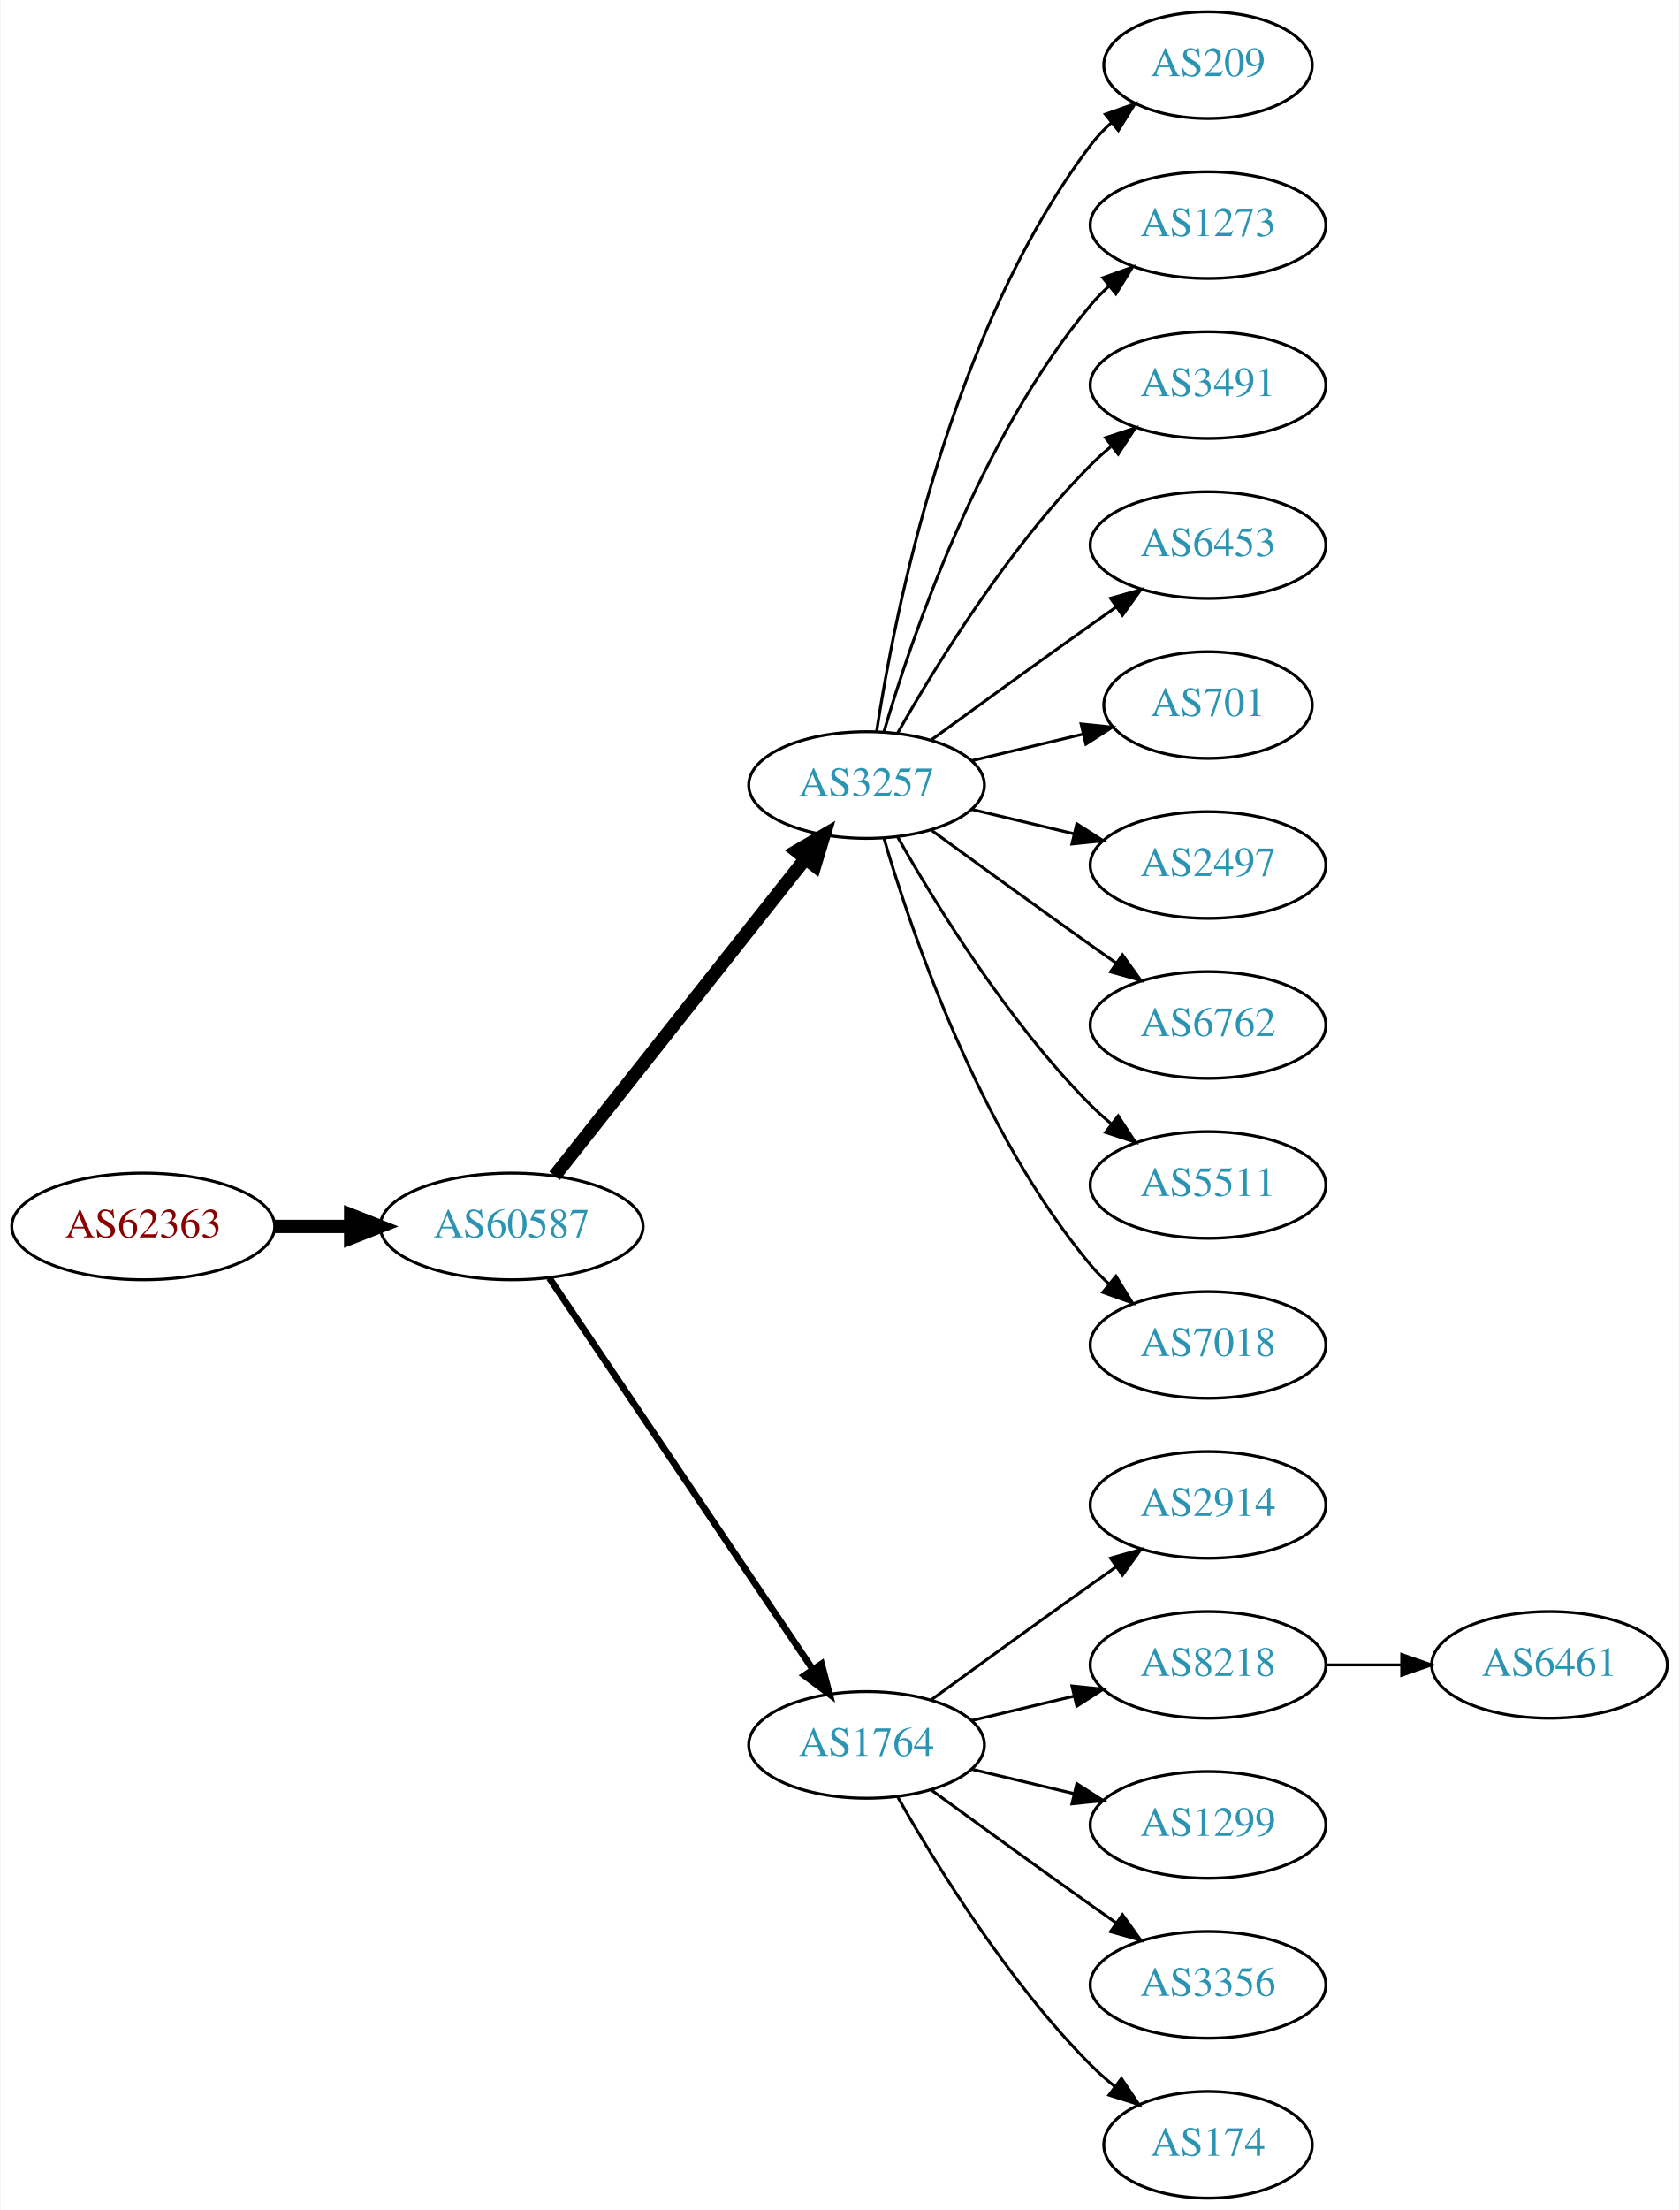
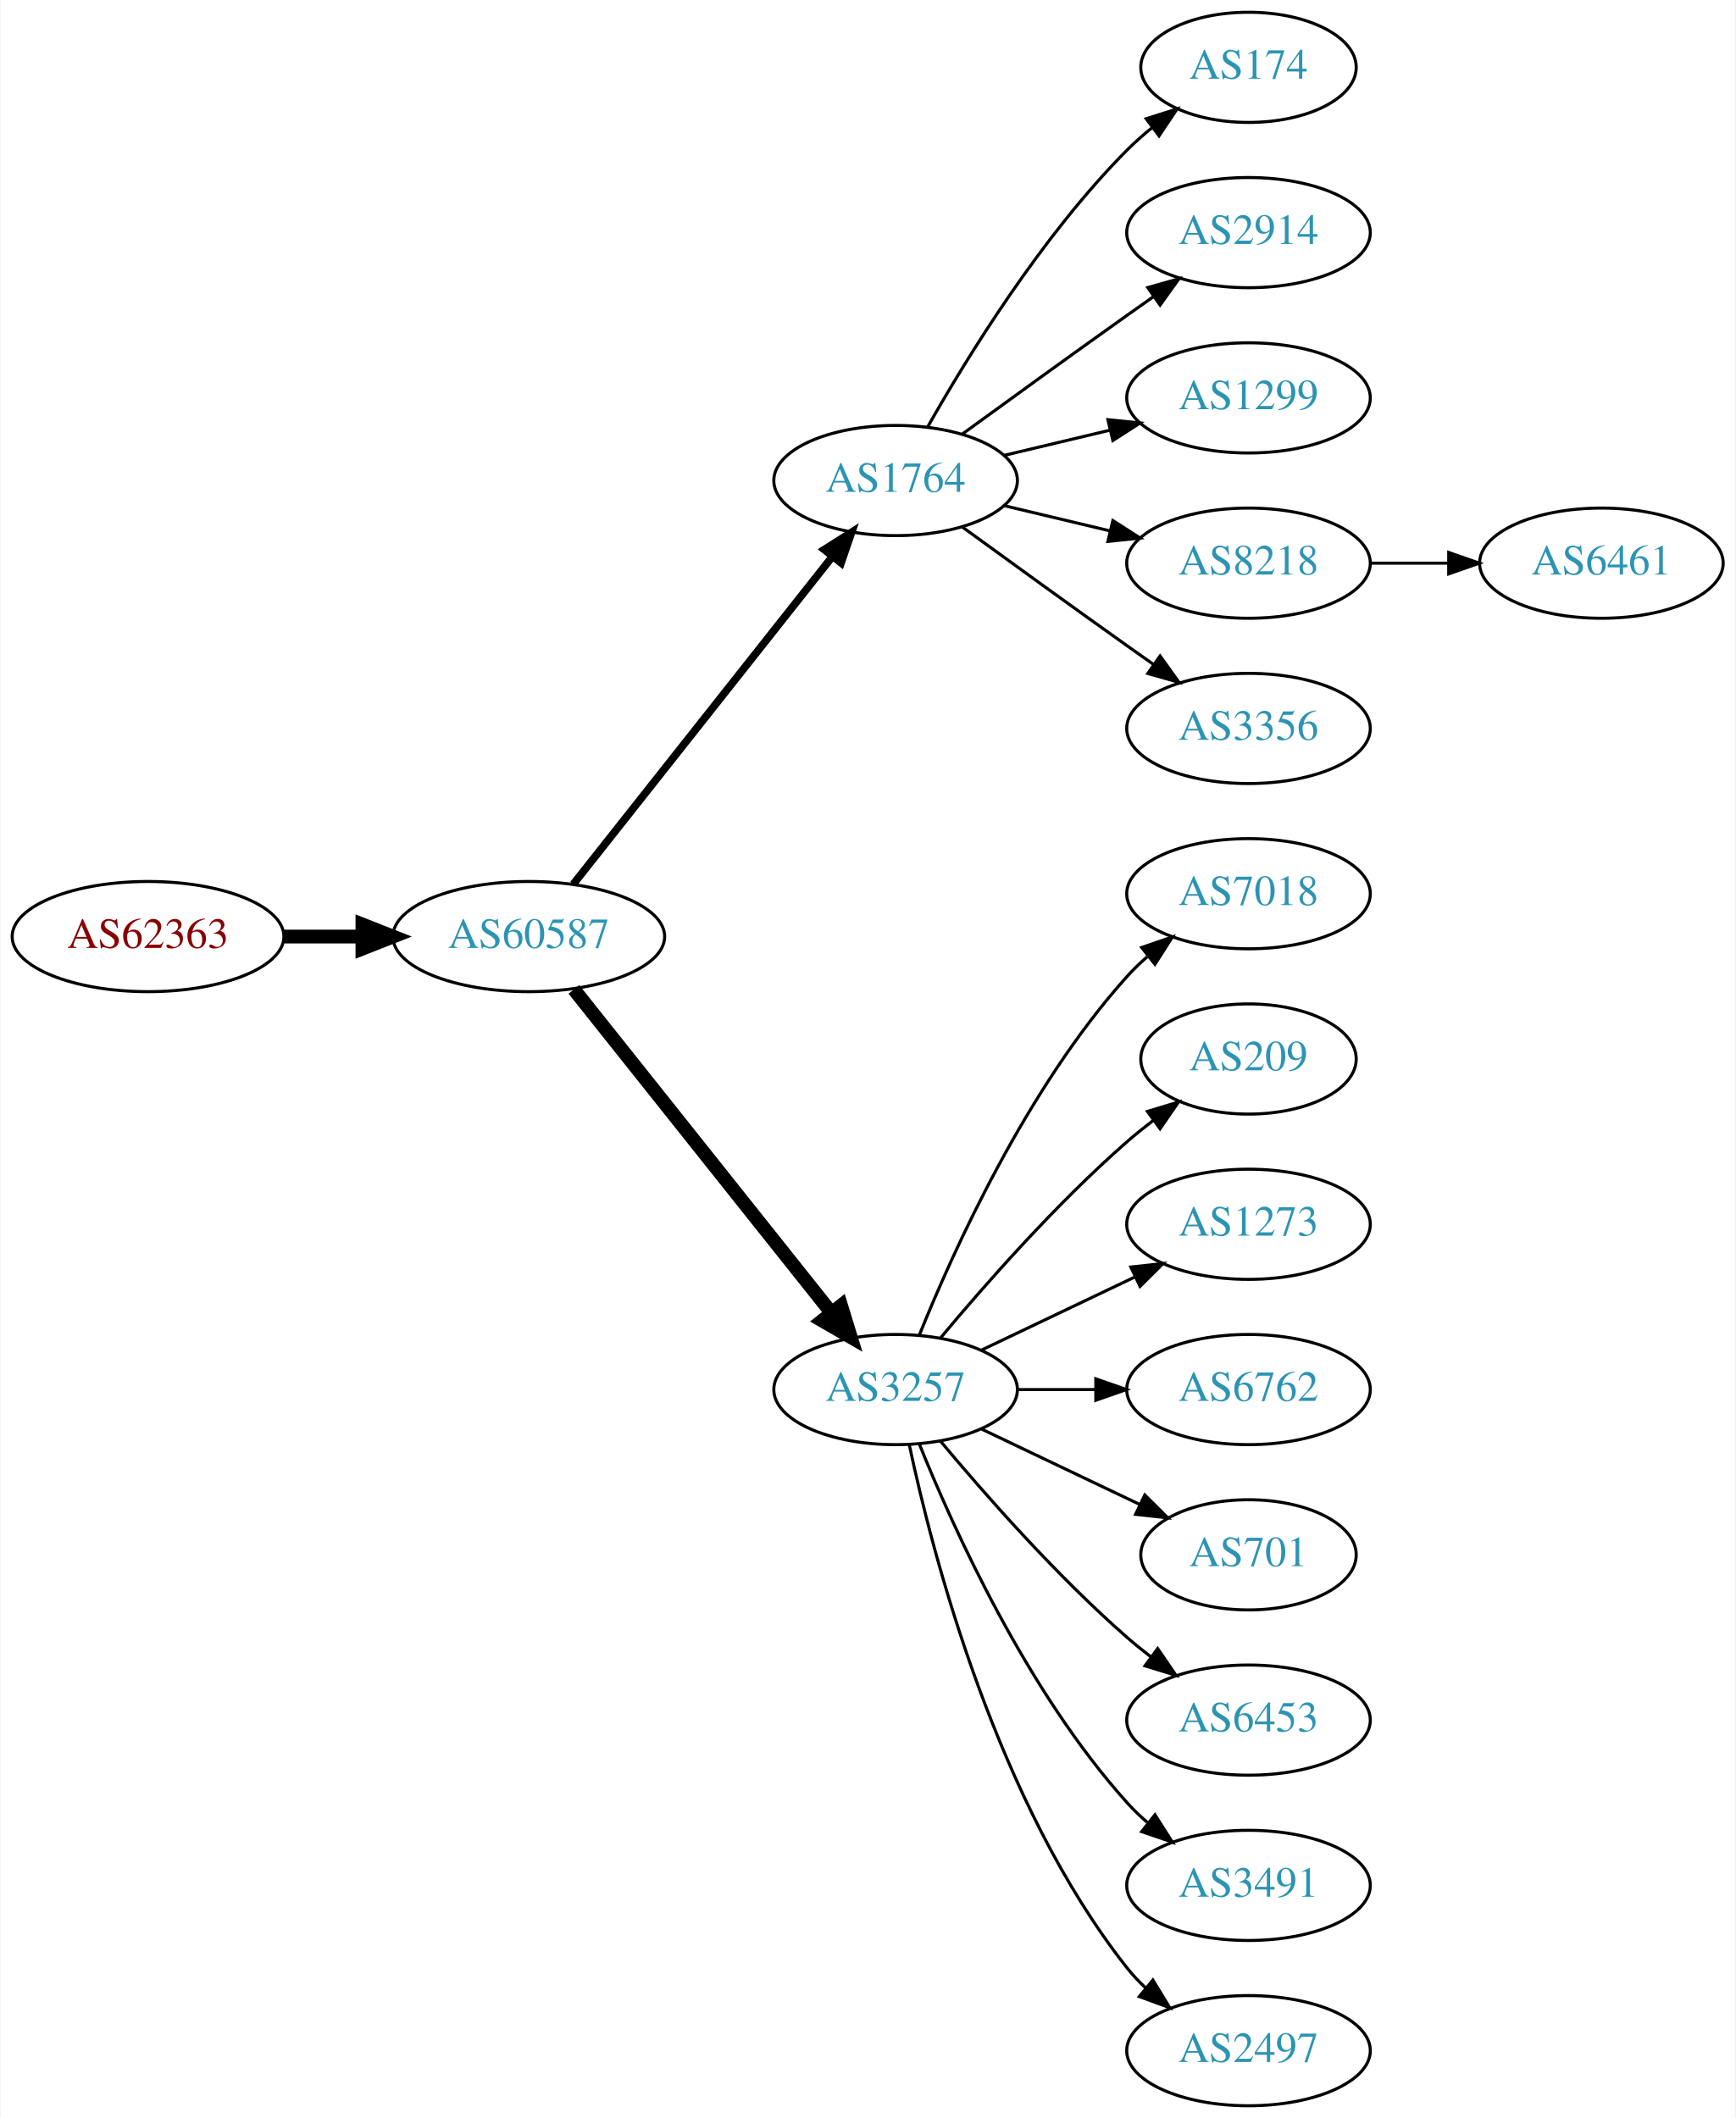
- <svg xmlns="http://www.w3.org/2000/svg" xmlns:xlink="http://www.w3.org/1999/xlink" width="567pt" height="746pt" viewBox="0.00 0.00 566.66 746.00">
-   <g id="graph0" class="graph" transform="scale(1 1) rotate(0) translate(4 742)">
-     <polygon fill="white" stroke="none" points="-4,4 -4,-742 562.663,-742 562.663,4 -4,4" />
+ <svg xmlns="http://www.w3.org/2000/svg" xmlns:xlink="http://www.w3.org/1999/xlink" width="567pt" height="692pt" viewBox="0.00 0.00 566.66 692.00">
+   <g id="graph0" class="graph" transform="scale(1 1) rotate(0) translate(4 688)">
+     <polygon fill="white" stroke="none" points="-4,4 -4,-688 562.663,-688 562.663,4 -4,4" />
    <g id="node1" class="node">
      <g id="a_node1">
        <a xlink:href="/asn/62363" xlink:title="AS62363 ~ Ertl &amp; Gross OG [AT]">
-           <ellipse fill="#ffffff" stroke="black" cx="44.196" cy="-328" rx="44.393" ry="18" />
-           <text text-anchor="middle" x="44.196" y="-324.3" font-family="Times,serif" font-size="14.00" fill="#880000">AS62363</text>
+           <ellipse fill="#ffffff" stroke="black" cx="44.196" cy="-382" rx="44.393" ry="18" />
+           <text text-anchor="middle" x="44.196" y="-378.3" font-family="Times,serif" font-size="14.00" fill="#880000">AS62363</text>
        </a>
      </g>
    </g>
    <g id="node2" class="node">
      <g id="a_node2">
        <a xlink:href="/asn/60587" xlink:title="AS60587 ~ XINON GmbH [AT]">
-           <ellipse fill="#ffffff" stroke="black" cx="168.588" cy="-328" rx="44.393" ry="18" />
-           <text text-anchor="middle" x="168.588" y="-324.3" font-family="Times,serif" font-size="14.00" fill="#2c94b3">AS60587</text>
+           <ellipse fill="#ffffff" stroke="black" cx="168.588" cy="-382" rx="44.393" ry="18" />
+           <text text-anchor="middle" x="168.588" y="-378.3" font-family="Times,serif" font-size="14.00" fill="#2c94b3">AS60587</text>
        </a>
      </g>
    </g>
    <g id="edge1" class="edge">
-       <path fill="none" stroke="black" stroke-width="4.5" d="M88.692,-328C96.898,-328 105.569,-328 114.041,-328" />
-       <polygon fill="black" stroke="black" stroke-width="4.5" points="114.233,-331.938 124.233,-328 114.233,-324.063 114.233,-331.938" />
+       <path fill="none" stroke="black" stroke-width="4.5" d="M88.692,-382C96.898,-382 105.569,-382 114.041,-382" />
+       <polygon fill="black" stroke="black" stroke-width="4.5" points="114.233,-385.938 124.233,-382 114.233,-378.063 114.233,-385.938" />
    </g>
    <g id="node3" class="node">
      <g id="a_node3">
-         <a xlink:href="/asn/3257" xlink:title="AS3257 ~ GTT [DE]">
-           <ellipse fill="#ffffff" stroke="black" cx="288.431" cy="-477" rx="39.794" ry="18" />
-           <text text-anchor="middle" x="288.431" y="-473.3" font-family="Times,serif" font-size="14.00" fill="#2c94b3">AS3257</text>
+         <a xlink:href="/asn/1764" xlink:title="AS1764 ~ NEXTLAYER-AS [AT]">
+           <ellipse fill="#ffffff" stroke="black" cx="288.431" cy="-531" rx="39.794" ry="18" />
+           <text text-anchor="middle" x="288.431" y="-527.3" font-family="Times,serif" font-size="14.00" fill="#2c94b3">AS1764</text>
        </a>
      </g>
    </g>
    <g id="edge2" class="edge">
-       <path fill="none" stroke="black" stroke-width="4.5" d="M183.106,-345.092C203.884,-371.364 243.775,-421.802 267.757,-452.125" />
-       <polygon fill="black" stroke="black" stroke-width="4.5" points="264.779,-454.706 274.07,-460.107 270.955,-449.821 264.779,-454.706" />
+       <path fill="none" stroke="black" stroke-width="2.5" d="M183.106,-399.092C203.884,-425.364 243.775,-475.802 267.757,-506.125" />
+       <polygon fill="black" stroke="black" stroke-width="2.5" points="265.122,-508.435 274.07,-514.107 270.612,-504.093 265.122,-508.435" />
    </g>
    <g id="node4" class="node">
      <g id="a_node4">
-         <a xlink:href="/asn/1764" xlink:title="AS1764 ~ NEXTLAYER-AS [AT]">
-           <ellipse fill="#ffffff" stroke="black" cx="288.431" cy="-153" rx="39.794" ry="18" />
-           <text text-anchor="middle" x="288.431" y="-149.3" font-family="Times,serif" font-size="14.00" fill="#2c94b3">AS1764</text>
+         <a xlink:href="/asn/3257" xlink:title="AS3257 ~ GTT [DE]">
+           <ellipse fill="#ffffff" stroke="black" cx="288.431" cy="-234" rx="39.794" ry="18" />
+           <text text-anchor="middle" x="288.431" y="-230.3" font-family="Times,serif" font-size="14.00" fill="#2c94b3">AS3257</text>
        </a>
      </g>
    </g>
    <g id="edge3" class="edge">
-       <path fill="none" stroke="black" stroke-width="2.25" d="M181.318,-310.581C202.195,-279.578 245.883,-214.699 270.187,-178.608" />
-       <polygon fill="black" stroke="black" stroke-width="2.25" points="273.24,-180.341 275.922,-170.091 267.433,-176.431 273.24,-180.341" />
+       <path fill="none" stroke="black" stroke-width="4.5" d="M183.337,-364.733C204.093,-338.666 243.538,-289.126 267.462,-259.079" />
+       <polygon fill="black" stroke="black" stroke-width="4.5" points="270.621,-261.433 273.77,-251.157 264.46,-256.528 270.621,-261.433" />
    </g>
    <g id="node5" class="node">
      <g id="a_node5">
-         <a xlink:href="/asn/209" xlink:title="AS209 ~ CenturyLink Communications, LLC [US]">
-           <ellipse fill="#ffffff" stroke="black" cx="403.724" cy="-720" rx="35.194" ry="18" />
-           <text text-anchor="middle" x="403.724" y="-716.3" font-family="Times,serif" font-size="14.00" fill="#2c94b3">AS209</text>
+         <a xlink:href="/asn/174" xlink:title="AS174 ~ Cogent Communications [US]">
+           <ellipse fill="#ffffff" stroke="black" cx="403.724" cy="-666" rx="35.194" ry="18" />
+           <text text-anchor="middle" x="403.724" y="-662.3" font-family="Times,serif" font-size="14.00" fill="#2c94b3">AS174</text>
        </a>
      </g>
    </g>
    <g id="edge4" class="edge">
-       <path fill="none" stroke="black" d="M291.808,-494.986C297.781,-534.422 316.492,-629.995 364.077,-693 366.1,-695.678 368.466,-698.19 371.013,-700.522" />
-       <polygon fill="black" stroke="black" points="369.048,-703.432 379.038,-706.958 373.427,-697.972 369.048,-703.432" />
+       <path fill="none" stroke="black" d="M298.891,-548.49C311.672,-571.096 336.105,-610.886 364.077,-639 366.578,-641.513 369.338,-643.949 372.199,-646.261" />
+       <polygon fill="black" stroke="black" points="370.298,-649.21 380.396,-652.413 374.5,-643.611 370.298,-649.21" />
    </g>
    <g id="node6" class="node">
      <g id="a_node6">
-         <a xlink:href="/asn/1273" xlink:title="AS1273 ~ Vodafone Group PLC [EU]">
-           <ellipse fill="#ffffff" stroke="black" cx="403.724" cy="-666" rx="39.794" ry="18" />
-           <text text-anchor="middle" x="403.724" y="-662.3" font-family="Times,serif" font-size="14.00" fill="#2c94b3">AS1273</text>
+         <a xlink:href="/asn/2914" xlink:title="AS2914 ~ NTT America, Inc. [US]">
+           <ellipse fill="#ffffff" stroke="black" cx="403.724" cy="-612" rx="39.794" ry="18" />
+           <text text-anchor="middle" x="403.724" y="-608.3" font-family="Times,serif" font-size="14.00" fill="#2c94b3">AS2914</text>
        </a>
      </g>
    </g>
    <g id="edge5" class="edge">
-       <path fill="none" stroke="black" d="M294.305,-495.002C303.619,-526.844 326.435,-593.981 364.077,-639 365.948,-641.237 368.046,-643.374 370.272,-645.396" />
-       <polygon fill="black" stroke="black" points="368.216,-648.234 378.191,-651.804 372.619,-642.793 368.216,-648.234" />
+       <path fill="none" stroke="black" d="M310.279,-546.222C325.213,-557.091 345.827,-572.025 364.077,-585 366.898,-587.005 369.841,-589.085 372.789,-591.159" />
+       <polygon fill="black" stroke="black" points="370.816,-594.05 381.013,-596.926 374.835,-588.319 370.816,-594.05" />
    </g>
    <g id="node7" class="node">
      <g id="a_node7">
-         <a xlink:href="/asn/3491" xlink:title="AS3491 ~ PCCW Global, Inc. [US]">
-           <ellipse fill="#ffffff" stroke="black" cx="403.724" cy="-612" rx="39.794" ry="18" />
-           <text text-anchor="middle" x="403.724" y="-608.3" font-family="Times,serif" font-size="14.00" fill="#2c94b3">AS3491</text>
+         <a xlink:href="/asn/1299" xlink:title="AS1299 ~ Telia Carrier [EU]">
+           <ellipse fill="#ffffff" stroke="black" cx="403.724" cy="-558" rx="39.794" ry="18" />
+           <text text-anchor="middle" x="403.724" y="-554.3" font-family="Times,serif" font-size="14.00" fill="#2c94b3">AS1299</text>
        </a>
      </g>
    </g>
    <g id="edge6" class="edge">
-       <path fill="none" stroke="black" d="M298.891,-494.49C311.672,-517.096 336.105,-556.886 364.077,-585 366.188,-587.121 368.484,-589.188 370.87,-591.171" />
-       <polygon fill="black" stroke="black" points="369.122,-594.242 379.185,-597.556 373.385,-588.69 369.122,-594.242" />
+       <path fill="none" stroke="black" d="M324.038,-539.248C334.909,-541.838 347.064,-544.735 358.506,-547.462" />
+       <polygon fill="black" stroke="black" points="357.789,-550.889 368.328,-549.803 359.412,-544.08 357.789,-550.889" />
    </g>
    <g id="node8" class="node">
      <g id="a_node8">
-         <a xlink:href="/asn/6453" xlink:title="AS6453 ~ TATA COMMUNICATIONS (AMERICA) INC [US]">
-           <ellipse fill="#ffffff" stroke="black" cx="403.724" cy="-558" rx="39.794" ry="18" />
-           <text text-anchor="middle" x="403.724" y="-554.3" font-family="Times,serif" font-size="14.00" fill="#2c94b3">AS6453</text>
+         <a xlink:href="/asn/8218" xlink:title="AS8218 ~ legacy Neotelecoms [FR]">
+           <ellipse fill="#ffffff" stroke="black" cx="403.724" cy="-504" rx="39.794" ry="18" />
+           <text text-anchor="middle" x="403.724" y="-500.3" font-family="Times,serif" font-size="14.00" fill="#2c94b3">AS8218</text>
        </a>
      </g>
    </g>
    <g id="edge7" class="edge">
-       <path fill="none" stroke="black" d="M310.279,-492.222C325.213,-503.091 345.827,-518.025 364.077,-531 366.898,-533.005 369.841,-535.085 372.789,-537.159" />
-       <polygon fill="black" stroke="black" points="370.816,-540.05 381.013,-542.926 374.835,-534.319 370.816,-540.05" />
+       <path fill="none" stroke="black" d="M324.038,-522.752C334.909,-520.162 347.064,-517.265 358.506,-514.538" />
+       <polygon fill="black" stroke="black" points="359.412,-517.92 368.328,-512.197 357.789,-511.111 359.412,-517.92" />
    </g>
    <g id="node9" class="node">
      <g id="a_node9">
-         <a xlink:href="/asn/701" xlink:title="AS701 ~ UUNET [US]">
-           <ellipse fill="#ffffff" stroke="black" cx="403.724" cy="-504" rx="35.194" ry="18" />
-           <text text-anchor="middle" x="403.724" y="-500.3" font-family="Times,serif" font-size="14.00" fill="#2c94b3">AS701</text>
+         <a xlink:href="/asn/3356" xlink:title="AS3356 ~ Level 3 Parent, LLC [US]">
+           <ellipse fill="#ffffff" stroke="black" cx="403.724" cy="-450" rx="39.794" ry="18" />
+           <text text-anchor="middle" x="403.724" y="-446.3" font-family="Times,serif" font-size="14.00" fill="#2c94b3">AS3356</text>
        </a>
      </g>
    </g>
    <g id="edge8" class="edge">
-       <path fill="none" stroke="black" d="M324.038,-485.248C335.833,-488.058 349.137,-491.229 361.405,-494.153" />
-       <polygon fill="black" stroke="black" points="360.871,-497.624 371.41,-496.537 362.494,-490.814 360.871,-497.624" />
+       <path fill="none" stroke="black" d="M310.279,-515.778C325.213,-504.909 345.827,-489.975 364.077,-477 366.898,-474.995 369.841,-472.915 372.789,-470.841" />
+       <polygon fill="black" stroke="black" points="374.835,-473.681 381.013,-465.074 370.816,-467.95 374.835,-473.681" />
    </g>
    <g id="node10" class="node">
      <g id="a_node10">
-         <a xlink:href="/asn/2497" xlink:title="AS2497 ~ Internet Initiative Japan Inc. [JP]">
-           <ellipse fill="#ffffff" stroke="black" cx="403.724" cy="-450" rx="39.794" ry="18" />
-           <text text-anchor="middle" x="403.724" y="-446.3" font-family="Times,serif" font-size="14.00" fill="#2c94b3">AS2497</text>
+         <a xlink:href="/asn/7018" xlink:title="AS7018 ~ AT&amp;T Services, Inc. [US]">
+           <ellipse fill="#ffffff" stroke="black" cx="403.724" cy="-396" rx="39.794" ry="18" />
+           <text text-anchor="middle" x="403.724" y="-392.3" font-family="Times,serif" font-size="14.00" fill="#2c94b3">AS7018</text>
        </a>
      </g>
    </g>
    <g id="edge9" class="edge">
-       <path fill="none" stroke="black" d="M324.038,-468.752C334.909,-466.162 347.064,-463.265 358.506,-460.538" />
-       <polygon fill="black" stroke="black" points="359.412,-463.92 368.328,-458.197 357.789,-457.111 359.412,-463.92" />
+       <path fill="none" stroke="black" d="M296.179,-251.787C307.23,-279.243 331.283,-332.578 364.077,-369 366.08,-371.224 368.298,-373.363 370.631,-375.397" />
+       <polygon fill="black" stroke="black" points="368.829,-378.433 378.85,-381.873 373.161,-372.935 368.829,-378.433" />
    </g>
    <g id="node11" class="node">
      <g id="a_node11">
-         <a xlink:href="/asn/6762" xlink:title="AS6762 ~ TELECOM ITALIA SPARKLE S.p.A. [IT]">
-           <ellipse fill="#ffffff" stroke="black" cx="403.724" cy="-396" rx="39.794" ry="18" />
-           <text text-anchor="middle" x="403.724" y="-392.3" font-family="Times,serif" font-size="14.00" fill="#2c94b3">AS6762</text>
+         <a xlink:href="/asn/209" xlink:title="AS209 ~ CenturyLink Communications, LLC [US]">
+           <ellipse fill="#ffffff" stroke="black" cx="403.724" cy="-342" rx="35.194" ry="18" />
+           <text text-anchor="middle" x="403.724" y="-338.3" font-family="Times,serif" font-size="14.00" fill="#2c94b3">AS209</text>
        </a>
      </g>
    </g>
    <g id="edge10" class="edge">
-       <path fill="none" stroke="black" d="M310.279,-461.778C325.213,-450.909 345.827,-435.975 364.077,-423 366.898,-420.995 369.841,-418.915 372.789,-416.841" />
-       <polygon fill="black" stroke="black" points="374.835,-419.681 381.013,-411.074 370.816,-413.95 374.835,-419.681" />
+       <path fill="none" stroke="black" d="M303.061,-250.817C317.343,-267.929 340.89,-294.745 364.077,-315 366.747,-317.332 369.62,-319.648 372.55,-321.886" />
+       <polygon fill="black" stroke="black" points="370.701,-324.87 380.841,-327.939 374.828,-319.216 370.701,-324.87" />
    </g>
    <g id="node12" class="node">
      <g id="a_node12">
-         <a xlink:href="/asn/5511" xlink:title="AS5511 ~ Orange S.A. [FR]">
-           <ellipse fill="#ffffff" stroke="black" cx="403.724" cy="-342" rx="39.794" ry="18" />
-           <text text-anchor="middle" x="403.724" y="-338.3" font-family="Times,serif" font-size="14.00" fill="#2c94b3">AS5511</text>
+         <a xlink:href="/asn/1273" xlink:title="AS1273 ~ Vodafone Group PLC [EU]">
+           <ellipse fill="#ffffff" stroke="black" cx="403.724" cy="-288" rx="39.794" ry="18" />
+           <text text-anchor="middle" x="403.724" y="-284.3" font-family="Times,serif" font-size="14.00" fill="#2c94b3">AS1273</text>
        </a>
      </g>
    </g>
    <g id="edge11" class="edge">
-       <path fill="none" stroke="black" d="M298.891,-459.51C311.672,-436.904 336.105,-397.114 364.077,-369 366.188,-366.879 368.484,-364.812 370.87,-362.829" />
-       <polygon fill="black" stroke="black" points="373.385,-365.31 379.185,-356.444 369.122,-359.758 373.385,-365.31" />
+       <path fill="none" stroke="black" d="M316.567,-246.934C331.561,-254.081 350.382,-263.052 366.605,-270.785" />
+       <polygon fill="black" stroke="black" points="365.276,-274.028 375.809,-275.171 368.288,-267.709 365.276,-274.028" />
    </g>
    <g id="node13" class="node">
      <g id="a_node13">
-         <a xlink:href="/asn/7018" xlink:title="AS7018 ~ AT&amp;T Services, Inc. [US]">
-           <ellipse fill="#ffffff" stroke="black" cx="403.724" cy="-288" rx="39.794" ry="18" />
-           <text text-anchor="middle" x="403.724" y="-284.3" font-family="Times,serif" font-size="14.00" fill="#2c94b3">AS7018</text>
+         <a xlink:href="/asn/6762" xlink:title="AS6762 ~ TELECOM ITALIA SPARKLE S.p.A. [IT]">
+           <ellipse fill="#ffffff" stroke="black" cx="403.724" cy="-234" rx="39.794" ry="18" />
+           <text text-anchor="middle" x="403.724" y="-230.3" font-family="Times,serif" font-size="14.00" fill="#2c94b3">AS6762</text>
        </a>
      </g>
    </g>
    <g id="edge12" class="edge">
-       <path fill="none" stroke="black" d="M294.305,-458.998C303.619,-427.156 326.435,-360.019 364.077,-315 365.948,-312.763 368.046,-310.626 370.272,-308.604" />
-       <polygon fill="black" stroke="black" points="372.619,-311.207 378.191,-302.196 368.216,-305.766 372.619,-311.207" />
+       <path fill="none" stroke="black" d="M328.103,-234C336.306,-234 345.07,-234 353.602,-234" />
+       <polygon fill="black" stroke="black" points="353.841,-237.5 363.841,-234 353.841,-230.5 353.841,-237.5" />
    </g>
    <g id="node14" class="node">
      <g id="a_node14">
-         <a xlink:href="/asn/2914" xlink:title="AS2914 ~ NTT America, Inc. [US]">
-           <ellipse fill="#ffffff" stroke="black" cx="403.724" cy="-234" rx="39.794" ry="18" />
-           <text text-anchor="middle" x="403.724" y="-230.3" font-family="Times,serif" font-size="14.00" fill="#2c94b3">AS2914</text>
+         <a xlink:href="/asn/701" xlink:title="AS701 ~ UUNET [US]">
+           <ellipse fill="#ffffff" stroke="black" cx="403.724" cy="-180" rx="35.194" ry="18" />
+           <text text-anchor="middle" x="403.724" y="-176.3" font-family="Times,serif" font-size="14.00" fill="#2c94b3">AS701</text>
        </a>
      </g>
    </g>
    <g id="edge13" class="edge">
-       <path fill="none" stroke="black" d="M310.279,-168.222C325.213,-179.091 345.827,-194.025 364.077,-207 366.898,-209.005 369.841,-211.085 372.789,-213.159" />
-       <polygon fill="black" stroke="black" points="370.816,-216.05 381.013,-218.926 374.835,-210.319 370.816,-216.05" />
+       <path fill="none" stroke="black" d="M316.567,-221.066C331.999,-213.71 351.485,-204.423 368.02,-196.541" />
+       <polygon fill="black" stroke="black" points="369.84,-199.551 377.361,-192.089 366.828,-193.232 369.84,-199.551" />
    </g>
    <g id="node15" class="node">
      <g id="a_node15">
-         <a xlink:href="/asn/8218" xlink:title="AS8218 ~ legacy Neotelecoms [FR]">
-           <ellipse fill="#ffffff" stroke="black" cx="403.724" cy="-180" rx="39.794" ry="18" />
-           <text text-anchor="middle" x="403.724" y="-176.3" font-family="Times,serif" font-size="14.00" fill="#2c94b3">AS8218</text>
+         <a xlink:href="/asn/6453" xlink:title="AS6453 ~ TATA COMMUNICATIONS (AMERICA) INC [US]">
+           <ellipse fill="#ffffff" stroke="black" cx="403.724" cy="-126" rx="39.794" ry="18" />
+           <text text-anchor="middle" x="403.724" y="-122.3" font-family="Times,serif" font-size="14.00" fill="#2c94b3">AS6453</text>
        </a>
      </g>
    </g>
    <g id="edge14" class="edge">
-       <path fill="none" stroke="black" d="M324.038,-161.248C334.909,-163.838 347.064,-166.735 358.506,-169.462" />
-       <polygon fill="black" stroke="black" points="357.789,-172.889 368.328,-171.803 359.412,-166.08 357.789,-172.889" />
+       <path fill="none" stroke="black" d="M303.061,-217.183C317.343,-200.071 340.89,-173.255 364.077,-153 366.543,-150.846 369.182,-148.706 371.879,-146.628" />
+       <polygon fill="black" stroke="black" points="374.052,-149.375 380.033,-140.63 369.904,-143.736 374.052,-149.375" />
    </g>
    <g id="node16" class="node">
      <g id="a_node16">
-         <a xlink:href="/asn/1299" xlink:title="AS1299 ~ Telia Carrier [EU]">
-           <ellipse fill="#ffffff" stroke="black" cx="403.724" cy="-126" rx="39.794" ry="18" />
-           <text text-anchor="middle" x="403.724" y="-122.3" font-family="Times,serif" font-size="14.00" fill="#2c94b3">AS1299</text>
+         <a xlink:href="/asn/3491" xlink:title="AS3491 ~ PCCW Global, Inc. [US]">
+           <ellipse fill="#ffffff" stroke="black" cx="403.724" cy="-72" rx="39.794" ry="18" />
+           <text text-anchor="middle" x="403.724" y="-68.3" font-family="Times,serif" font-size="14.00" fill="#2c94b3">AS3491</text>
        </a>
      </g>
    </g>
    <g id="edge15" class="edge">
-       <path fill="none" stroke="black" d="M324.038,-144.752C334.909,-142.162 347.064,-139.265 358.506,-136.538" />
-       <polygon fill="black" stroke="black" points="359.412,-139.92 368.328,-134.197 357.789,-133.111 359.412,-139.92" />
+       <path fill="none" stroke="black" d="M296.179,-216.213C307.23,-188.757 331.283,-135.422 364.077,-99 366.08,-96.776 368.298,-94.637 370.631,-92.603" />
+       <polygon fill="black" stroke="black" points="373.161,-95.065 378.85,-86.127 368.829,-89.567 373.161,-95.065" />
    </g>
    <g id="node17" class="node">
      <g id="a_node17">
-         <a xlink:href="/asn/3356" xlink:title="AS3356 ~ Level 3 Parent, LLC [US]">
-           <ellipse fill="#ffffff" stroke="black" cx="403.724" cy="-72" rx="39.794" ry="18" />
-           <text text-anchor="middle" x="403.724" y="-68.3" font-family="Times,serif" font-size="14.00" fill="#2c94b3">AS3356</text>
+         <a xlink:href="/asn/2497" xlink:title="AS2497 ~ Internet Initiative Japan Inc. [JP]">
+           <ellipse fill="#ffffff" stroke="black" cx="403.724" cy="-18" rx="39.794" ry="18" />
+           <text text-anchor="middle" x="403.724" y="-14.3" font-family="Times,serif" font-size="14.00" fill="#2c94b3">AS2497</text>
        </a>
      </g>
    </g>
    <g id="edge16" class="edge">
-       <path fill="none" stroke="black" d="M310.279,-137.778C325.213,-126.909 345.827,-111.975 364.077,-99 366.898,-96.995 369.841,-94.915 372.789,-92.841" />
-       <polygon fill="black" stroke="black" points="374.835,-95.681 381.013,-87.074 370.816,-89.95 374.835,-95.681" />
+       <path fill="none" stroke="black" d="M292.921,-215.84C300.552,-179.97 321.544,-98.845 364.077,-45 365.885,-42.712 367.937,-40.538 370.132,-38.49" />
+       <polygon fill="black" stroke="black" points="372.486,-41.086 377.992,-32.034 368.043,-35.677 372.486,-41.086" />
    </g>
    <g id="node18" class="node">
      <g id="a_node18">
-         <a xlink:href="/asn/174" xlink:title="AS174 ~ Cogent Communications [US]">
-           <ellipse fill="#ffffff" stroke="black" cx="403.724" cy="-18" rx="35.194" ry="18" />
-           <text text-anchor="middle" x="403.724" y="-14.3" font-family="Times,serif" font-size="14.00" fill="#2c94b3">AS174</text>
+         <a xlink:href="/asn/6461" xlink:title="AS6461 ~ Zayo Bandwidth [US]">
+           <ellipse fill="#ffffff" stroke="black" cx="519.017" cy="-504" rx="39.794" ry="18" />
+           <text text-anchor="middle" x="519.017" y="-500.3" font-family="Times,serif" font-size="14.00" fill="#2c94b3">AS6461</text>
        </a>
      </g>
    </g>
    <g id="edge17" class="edge">
-       <path fill="none" stroke="black" d="M298.891,-135.51C311.672,-112.904 336.105,-73.114 364.077,-45 366.578,-42.487 369.338,-40.051 372.199,-37.739" />
-       <polygon fill="black" stroke="black" points="374.5,-40.389 380.396,-31.587 370.298,-34.79 374.5,-40.389" />
-     </g>
-     <g id="node19" class="node">
-       <g id="a_node19">
-         <a xlink:href="/asn/6461" xlink:title="AS6461 ~ Zayo Bandwidth [US]">
-           <ellipse fill="#ffffff" stroke="black" cx="519.017" cy="-180" rx="39.794" ry="18" />
-           <text text-anchor="middle" x="519.017" y="-176.3" font-family="Times,serif" font-size="14.00" fill="#2c94b3">AS6461</text>
-         </a>
-       </g>
-     </g>
-     <g id="edge18" class="edge">
-       <path fill="none" stroke="black" d="M443.396,-180C451.599,-180 460.363,-180 468.895,-180" />
-       <polygon fill="black" stroke="black" points="469.134,-183.5 479.134,-180 469.134,-176.5 469.134,-183.5" />
+       <path fill="none" stroke="black" d="M443.396,-504C451.599,-504 460.363,-504 468.895,-504" />
+       <polygon fill="black" stroke="black" points="469.134,-507.5 479.134,-504 469.134,-500.5 469.134,-507.5" />
    </g>
  </g>
</svg>
